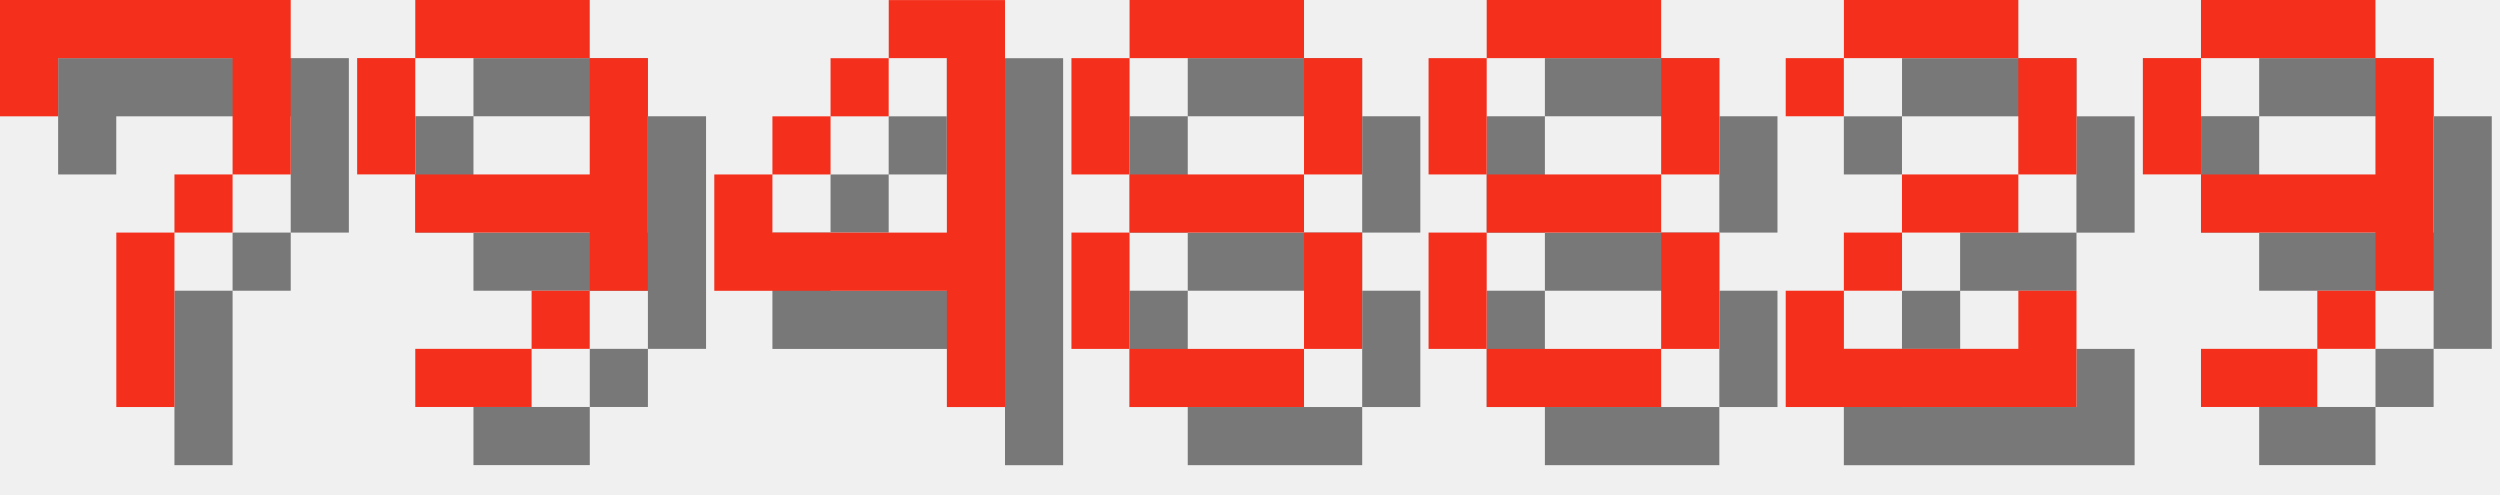
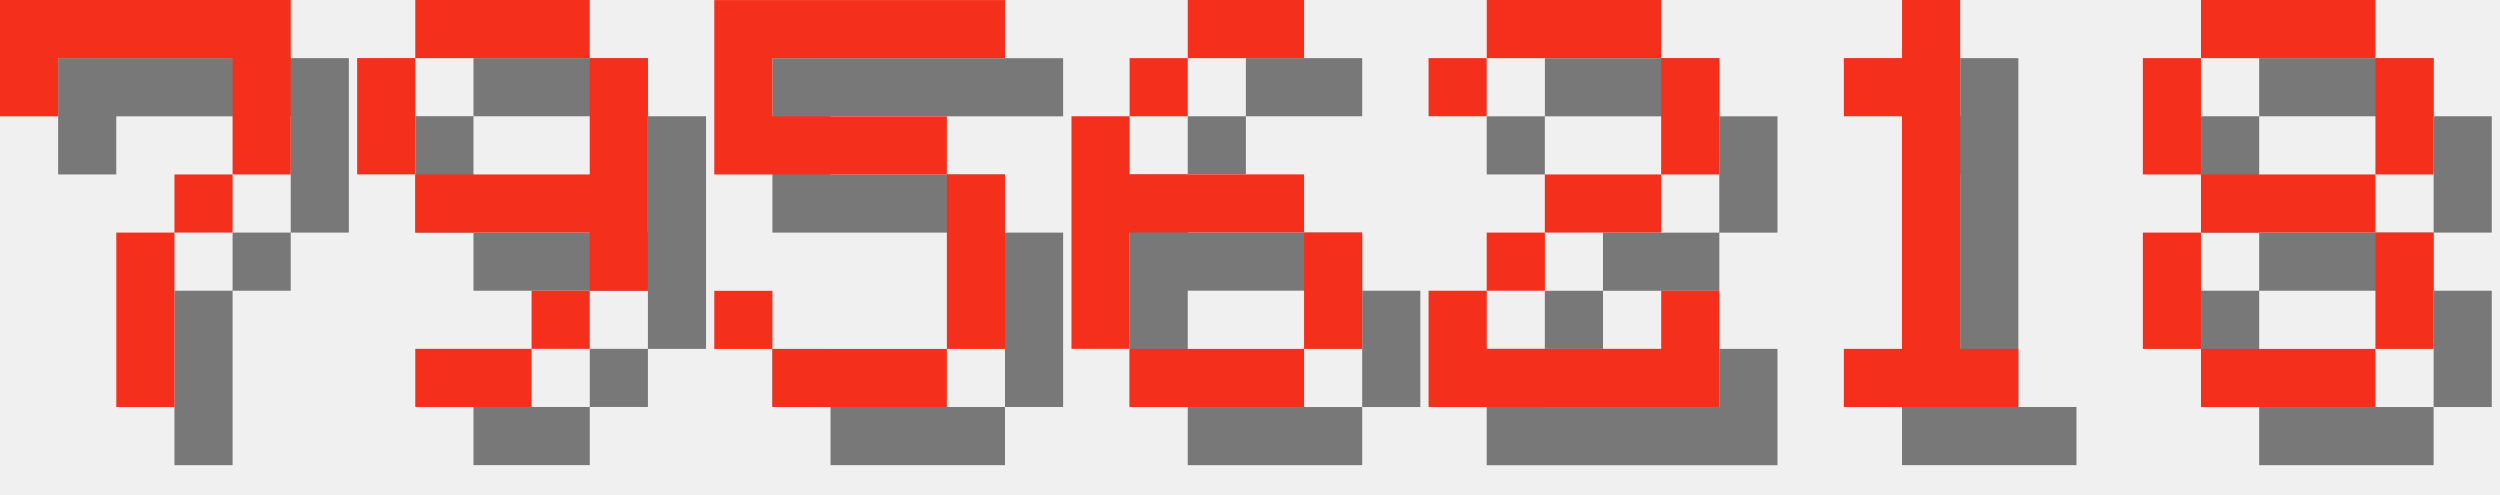
<svg xmlns="http://www.w3.org/2000/svg" version="1.1" width="182.0" height="36">
  <style>
        .text-foreground {
            fill: #F4301C;
        }
        .text-shadow {
            fill: #000000;
            fill-opacity: 0.5;
        }
    </style>
  <g class="digit" id="digit_7" transform="translate(0.0, 0), scale(4)">
    <path id="digit_7_shadow" class="text-shadow" d="m1.058 1.058 2e-6 2.117h1.058v-1.058h3.175v1.058l2e-7 1.058h-1.058v1.058h-1.058l4e-7 3.175 1.058 1e-7v-3.175h1.058v-1.058h1.058l5e-7 -1.058v-2.117z" fill-opacity=".5" style="paint-order:stroke fill markers" />
    <path id="digit_7_fg" class="text-foreground" d="m0 0 2e-6 2.117h1.058v-1.058h3.175v1.058l2e-7 1.058h-1.058v1.058h-1.058l4e-7 3.175 1.058 1e-7v-3.175h1.058v-1.058h1.058l5e-7 -1.058v-2.117z" fill="#fff" style="paint-order:stroke fill markers" />
  </g>
  <g class="digit" id="digit_9" transform="translate(26.0, 0), scale(4)">
    <path id="digit_9_shadow" class="text-shadow" d="m2.117 1.058v1.058h3.175v-1.058h-3.175zm3.175 1.058v2.117h-3.175v1.058h3.175v1.058h1.058v-4.233h-1.058zm0 4.233h-1.058v1.058h1.058v-1.058zm-1.058 1.058h-2.117v1.058h2.117v-1.058zm-2.117-3.175v-2.117h-1.058v2.117h1.058z" fill-opacity=".5" style="paint-order:stroke fill markers" />
    <path id="digit_9_fg" class="text-foreground" d="m1.058 0v1.058h3.175v-1.058h-3.175zm3.175 1.058v2.117h-3.175v1.058h3.175v1.058h1.058v-4.233h-1.058zm0 4.233h-1.058v1.058h1.058v-1.058zm-1.058 1.058h-2.117v1.058h2.117v-1.058zm-2.117-3.175v-2.117h-1.058v2.117h1.058z" fill="#fff" style="paint-order:stroke fill markers" />
  </g>
-   <g class="digit" id="digit_4" transform="translate(52.0, 0), scale(4)">
-     <path id="digit_4_shadow" class="text-shadow" d="m4.233 1.058v1.058h1.058v3.175h-3.175v-1.058h-1.058v2.117h4.233v2.117h1.058v-7.408h-2.117zm-2.117 3.175h1.058v-1.058h-1.058v1.058zm1.058-1.058h1.058v-1.058h-1.058v1.058z" fill-opacity=".5" style="paint-order:stroke fill markers" />
-     <path id="digit_4_fg" class="text-foreground" d="m3.175 0v1.058h1.058v3.175h-3.175v-1.058h-1.058v2.117h4.233v2.117h1.058v-7.408h-2.117zm-2.117 3.175h1.058v-1.058h-1.058v1.058zm1.058-1.058h1.058v-1.058h-1.058v1.058z" fill="#fff" style="paint-order:stroke fill markers" />
+   <g class="digit" id="digit_5" transform="translate(52.0, 0), scale(4)">
+     <path id="digit_5_shadow" class="text-shadow" d="m1.058 1.058v3.175h4.233v3.175h-3.175v-1.058h-1.058v1.058h1.058v1.058h3.175v-1.058h1.058v-3.175h-1.058v-1.058h-3.175v-1.058h4.233v-1.058h-5.292z" fill-opacity=".5" style="paint-order:stroke fill markers" />
+     <path id="digit_5_fg" class="text-foreground" d="m0 0v3.175h4.233v3.175h-3.175v-1.058h-1.058v1.058h1.058v1.058h3.175v-1.058h1.058v-3.175h-1.058v-1.058h-3.175v-1.058h4.233v-1.058h-5.292z" fill="#fff" style="paint-order:stroke fill markers" />
  </g>
-   <g class="digit" id="digit_8" transform="translate(78.0, 0), scale(4)">
+   <g class="digit" id="digit_6" transform="translate(78.0, 0), scale(4)">
+     <path id="digit_6_shadow" class="text-shadow" d="m3.175 1.058v1.058h2.117v-1.058h-2.117zm0 1.058h-1.058v1.058h1.058v-1.058zm-1.058 1.058h-1.058v4.233h1.058v-2.117h3.175v-1.058h-3.175v-1.058zm3.175 2.117v2.117h1.058v-2.117h-1.058zm0 2.117h-3.175v1.058h3.175v-1.058z" fill-opacity=".5" style="paint-order:stroke fill markers" />
+     <path id="digit_6_fg" class="text-foreground" d="m2.117 0v1.058h2.117v-1.058h-2.117zm0 1.058h-1.058v1.058h1.058v-1.058zm-1.058 1.058h-1.058v4.233h1.058v-2.117h3.175v-1.058h-3.175v-1.058zm3.175 2.117v2.117h1.058v-2.117h-1.058zm0 2.117h-3.175v1.058h3.175v-1.058z" fill="#fff" style="paint-order:stroke fill markers" />
+   </g>
+   <g class="digit" id="digit_2" transform="translate(104.0, 0), scale(4)">
+     <path id="digit_2_shadow" class="text-shadow" d="m1.058 2.117v1.058h1.058v-1.058h3.175v2.117h-2.117v1.058h-1.058v1.058h-1.058v2.117h5.292v-2.117h-1.058v1.058h-3.175v-1.058h1.058v-1.058h2.117v-1.058h1.058v-2.117h-1.058v-1.058h-3.175v1.058h-1.058z" fill-opacity=".5" style="paint-order:stroke fill markers" />
+     <path id="digit_2_fg" class="text-foreground" d="m0 1.058v1.058h1.058v-1.058h3.175v2.117h-2.117v1.058h-1.058v1.058h-1.058v2.117h5.292v-2.117h-1.058v1.058h-3.175v-1.058h1.058v-1.058h2.117v-1.058h1.058v-2.117h-1.058v-1.058h-3.175v1.058h-1.058z" fill="#fff" style="paint-order:stroke fill markers" />
+   </g>
+   <g class="digit" id="digit_1" transform="translate(130.0, 0), scale(4)">
+     <path id="digit_1_shadow" class="text-shadow" d="m2.117 2.117v1.058h1.058v4.233h-1.058v1.058h3.175v-1.058h-1.058v-6.35h-1.058v1.058h-1.058z" fill-opacity=".5" style="paint-order:stroke fill markers" />
+     <path id="digit_1_fg" class="text-foreground" d="m1.058 1.058v1.058h1.058v4.233h-1.058v1.058h3.175v-1.058h-1.058v-6.35h-1.058v1.058h-1.058z" fill="#fff" style="paint-order:stroke fill markers" />
+   </g>
+   <g class="digit" id="digit_8" transform="translate(156.0, 0), scale(4)">
    <path id="digit_8_shadow" class="text-shadow" d="m2.117 1.058v1.058h3.175v-1.058h-3.175zm3.175 1.058v2.117h1.058v-2.117h-1.058zm0 2.117h-3.175v1.058h3.175v-1.058zm0 1.058v2.117h1.058v-2.117h-1.058zm0 2.117h-3.175v1.058h3.175v-1.058zm-3.175 0v-2.117h-1.058v2.117h1.058zm0-3.175v-2.117h-1.058v2.117h1.058z" fill-opacity=".5" style="paint-order:stroke fill markers" />
    <path id="digit_8_fg" class="text-foreground" d="m1.058 0v1.058h3.175v-1.058h-3.175zm3.175 1.058v2.117h1.058v-2.117h-1.058zm0 2.117h-3.175v1.058h3.175v-1.058zm0 1.058v2.117h1.058v-2.117h-1.058zm0 2.117h-3.175v1.058h3.175v-1.058zm-3.175 0v-2.117h-1.058v2.117h1.058zm0-3.175v-2.117h-1.058v2.117h1.058z" fill="#fff" style="paint-order:stroke fill markers" />
  </g>
-   <g class="digit" id="digit_8" transform="translate(104.0, 0), scale(4)">
-     <path id="digit_8_shadow" class="text-shadow" d="m2.117 1.058v1.058h3.175v-1.058h-3.175zm3.175 1.058v2.117h1.058v-2.117h-1.058zm0 2.117h-3.175v1.058h3.175v-1.058zm0 1.058v2.117h1.058v-2.117h-1.058zm0 2.117h-3.175v1.058h3.175v-1.058zm-3.175 0v-2.117h-1.058v2.117h1.058zm0-3.175v-2.117h-1.058v2.117h1.058z" fill-opacity=".5" style="paint-order:stroke fill markers" />
-     <path id="digit_8_fg" class="text-foreground" d="m1.058 0v1.058h3.175v-1.058h-3.175zm3.175 1.058v2.117h1.058v-2.117h-1.058zm0 2.117h-3.175v1.058h3.175v-1.058zm0 1.058v2.117h1.058v-2.117h-1.058zm0 2.117h-3.175v1.058h3.175v-1.058zm-3.175 0v-2.117h-1.058v2.117h1.058zm0-3.175v-2.117h-1.058v2.117h1.058z" fill="#fff" style="paint-order:stroke fill markers" />
-   </g>
-   <g class="digit" id="digit_2" transform="translate(130.0, 0), scale(4)">
-     <path id="digit_2_shadow" class="text-shadow" d="m1.058 2.117v1.058h1.058v-1.058h3.175v2.117h-2.117v1.058h-1.058v1.058h-1.058v2.117h5.292v-2.117h-1.058v1.058h-3.175v-1.058h1.058v-1.058h2.117v-1.058h1.058v-2.117h-1.058v-1.058h-3.175v1.058h-1.058z" fill-opacity=".5" style="paint-order:stroke fill markers" />
-     <path id="digit_2_fg" class="text-foreground" d="m0 1.058v1.058h1.058v-1.058h3.175v2.117h-2.117v1.058h-1.058v1.058h-1.058v2.117h5.292v-2.117h-1.058v1.058h-3.175v-1.058h1.058v-1.058h2.117v-1.058h1.058v-2.117h-1.058v-1.058h-3.175v1.058h-1.058z" fill="#fff" style="paint-order:stroke fill markers" />
-   </g>
-   <g class="digit" id="digit_9" transform="translate(156.0, 0), scale(4)">
-     <path id="digit_9_shadow" class="text-shadow" d="m2.117 1.058v1.058h3.175v-1.058h-3.175zm3.175 1.058v2.117h-3.175v1.058h3.175v1.058h1.058v-4.233h-1.058zm0 4.233h-1.058v1.058h1.058v-1.058zm-1.058 1.058h-2.117v1.058h2.117v-1.058zm-2.117-3.175v-2.117h-1.058v2.117h1.058z" fill-opacity=".5" style="paint-order:stroke fill markers" />
-     <path id="digit_9_fg" class="text-foreground" d="m1.058 0v1.058h3.175v-1.058h-3.175zm3.175 1.058v2.117h-3.175v1.058h3.175v1.058h1.058v-4.233h-1.058zm0 4.233h-1.058v1.058h1.058v-1.058zm-1.058 1.058h-2.117v1.058h2.117v-1.058zm-2.117-3.175v-2.117h-1.058v2.117h1.058z" fill="#fff" style="paint-order:stroke fill markers" />
-   </g>
</svg>
